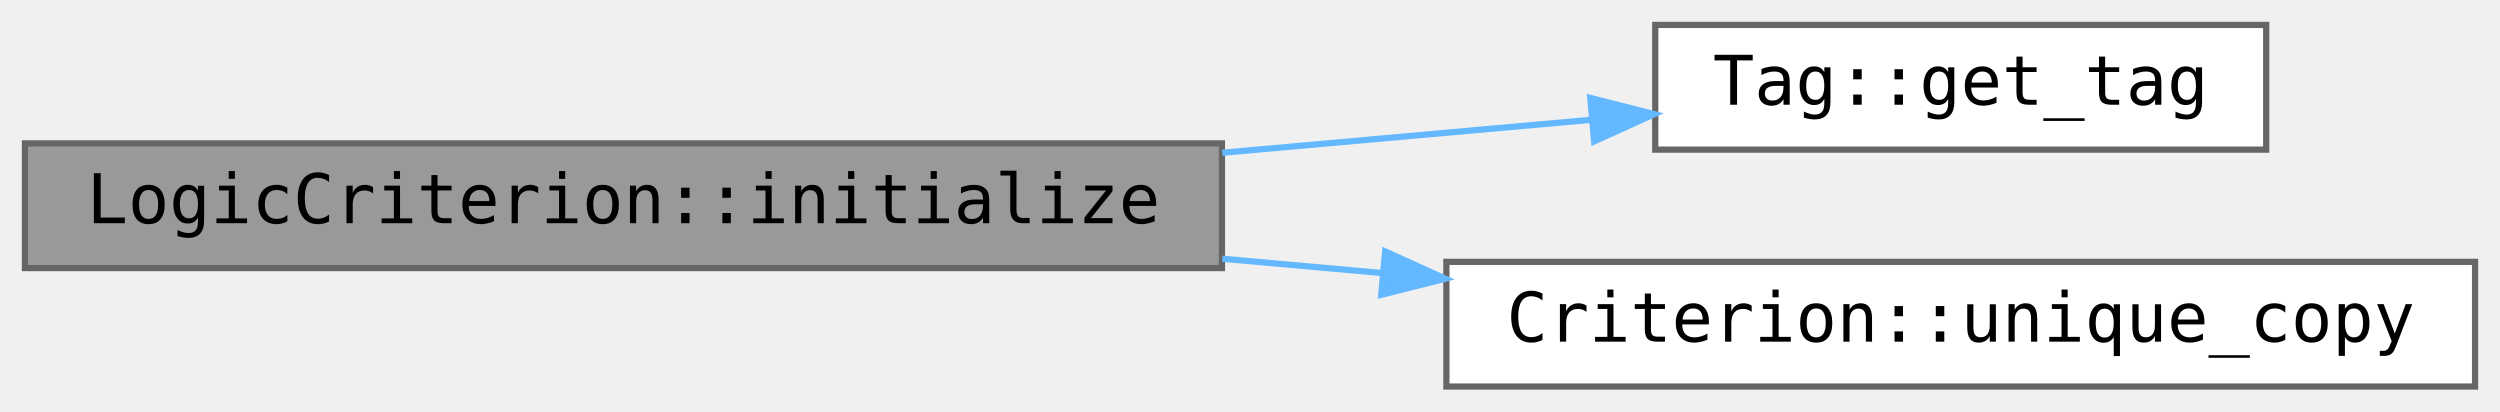
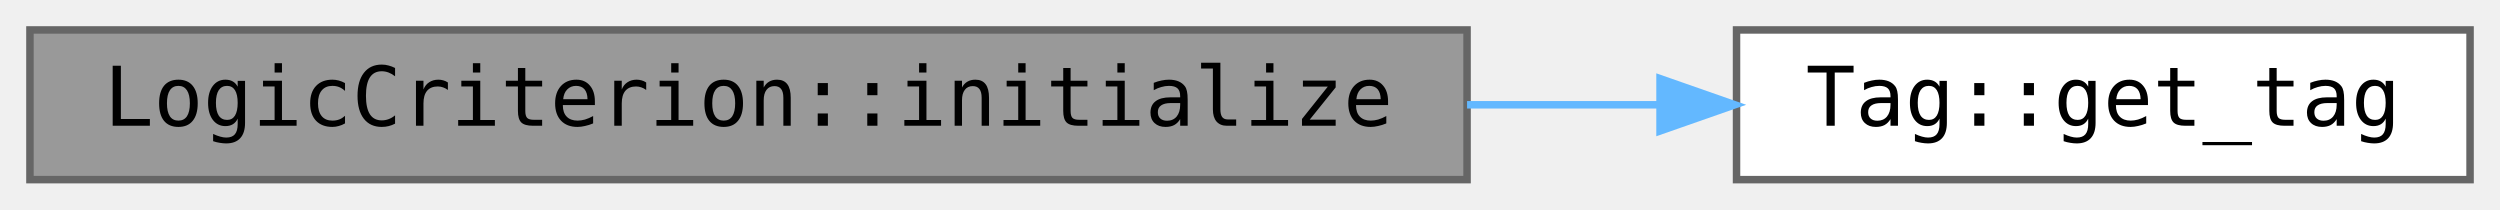
- <svg xmlns="http://www.w3.org/2000/svg" xmlns:xlink="http://www.w3.org/1999/xlink" width="401pt" height="88" viewBox="0 0 401 66">
-   <g class="graph" transform="translate(4 62)">
+ <svg xmlns="http://www.w3.org/2000/svg" xmlns:xlink="http://www.w3.org/1999/xlink" width="334pt" height="28pt" viewBox="0 0 334 28">
+   <g class="graph" transform="translate(4 24)">
    <g class="node">
      <a>
-         <path fill="#999" stroke="#666" d="M192-39H0v20h192z" />
-         <text x="96" y="-26.2" font-family="Consolas" font-size="11" text-anchor="middle">LogicCriterion::initialize</text>
+         <path fill="#999" stroke="#666" d="M192-20H0V0h192z" />
+         <text x="96" y="-7.2" font-family="Consolas" font-size="11" text-anchor="middle">LogicCriterion::initialize</text>
      </a>
    </g>
    <g class="node">
      <a xlink:href="../../d0/d57/class_tag.html#ac0f87379856fb9f3e6f11f4d9971d9f8" target="_top">
-         <path fill="#fff" stroke="#666" d="M359.5-58h-98v20h98z" />
-         <text x="310.5" y="-45.2" font-family="Consolas" font-size="11" text-anchor="middle">Tag::get_tag</text>
+         <path fill="#fff" stroke="#666" d="M326-20h-98V0h98z" />
+         <text x="277" y="-7.2" font-family="Consolas" font-size="11" text-anchor="middle">Tag::get_tag</text>
      </a>
    </g>
    <g class="edge">
      <a>
-         <path fill="none" stroke="#63b8ff" d="M192.06-37.5c20.14-1.8 40.82-3.65 59.11-5.28" />
-         <path fill="#63b8ff" stroke="#63b8ff" d="m251.08-46.29 10.27 2.6-9.65 4.37z" />
-       </a>
-     </g>
-     <g class="node">
-       <a xlink:href="../../d3/d46/class_criterion.html#af50a39b6bb4ea7d14311a991baf7b267" target="_top">
-         <path fill="#fff" stroke="#666" d="M393-20H228V0h165z" />
-         <text x="310.5" y="-7.2" font-family="Consolas" font-size="11" text-anchor="middle">Criterion::unique_copy</text>
-       </a>
-     </g>
-     <g class="edge">
-       <a>
-         <path fill="none" stroke="#63b8ff" d="M192.06-20.5c8.58.77 17.26 1.54 25.8 2.31" />
-         <path fill="#63b8ff" stroke="#63b8ff" d="m218.18-21.68 9.65 4.38-10.28 2.59z" />
+         <path fill="none" stroke="#63b8ff" d="M192-10h25.59" />
+         <path fill="#63b8ff" stroke="#63b8ff" d="m217.78-13.5 10 3.5-10 3.5z" />
      </a>
    </g>
  </g>
</svg>
